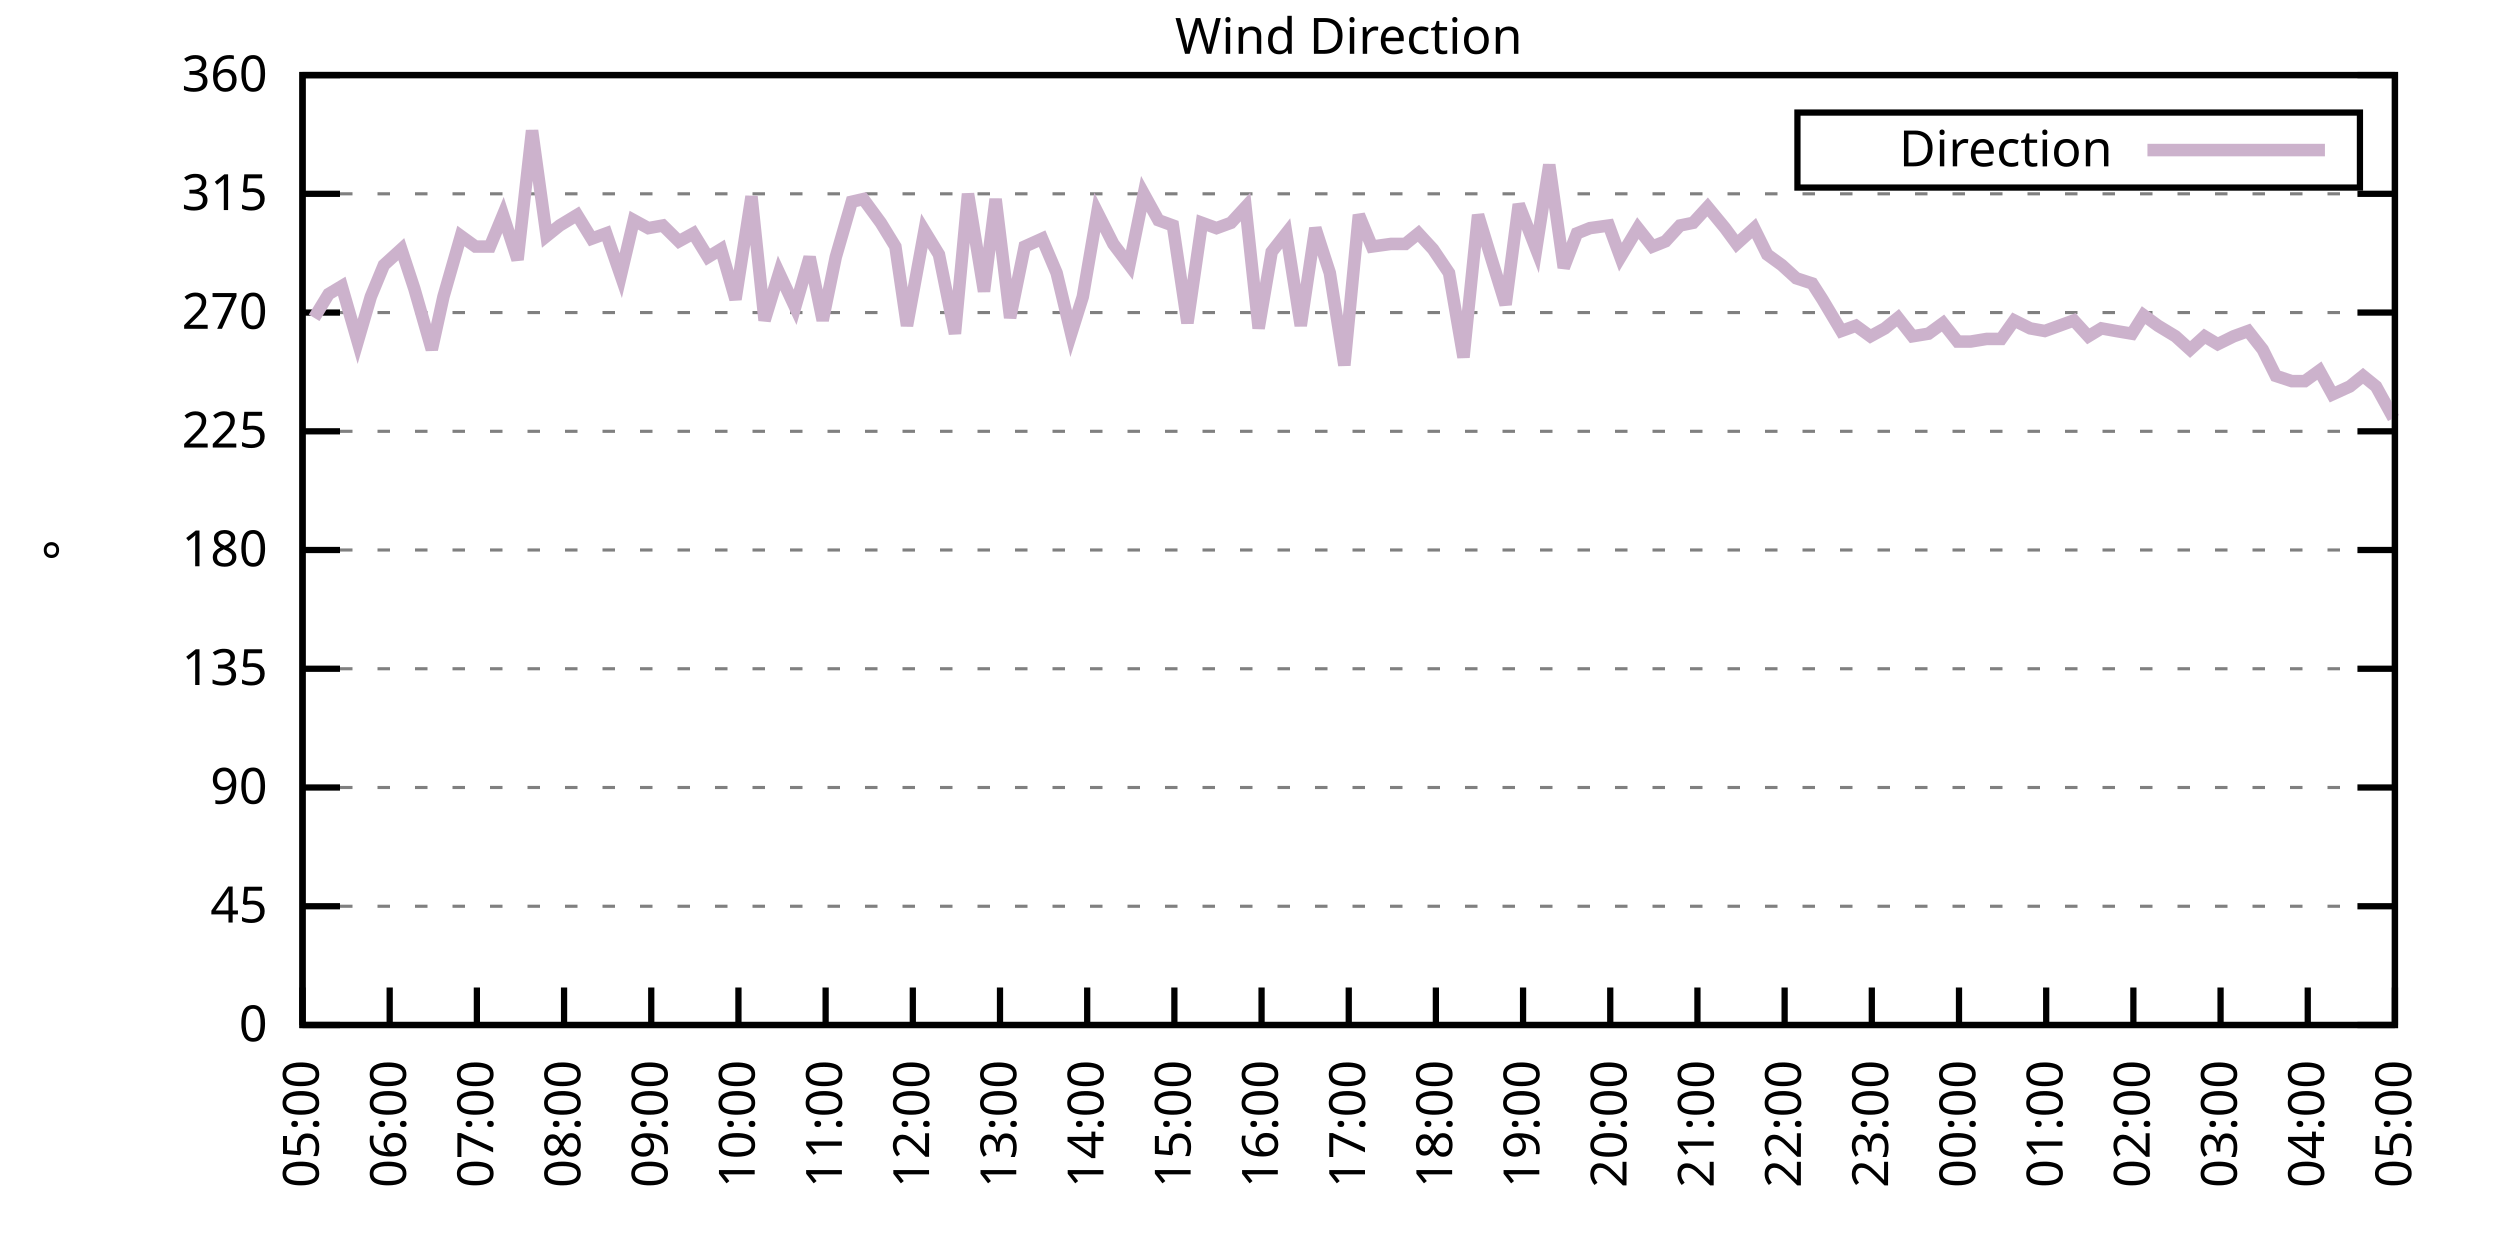
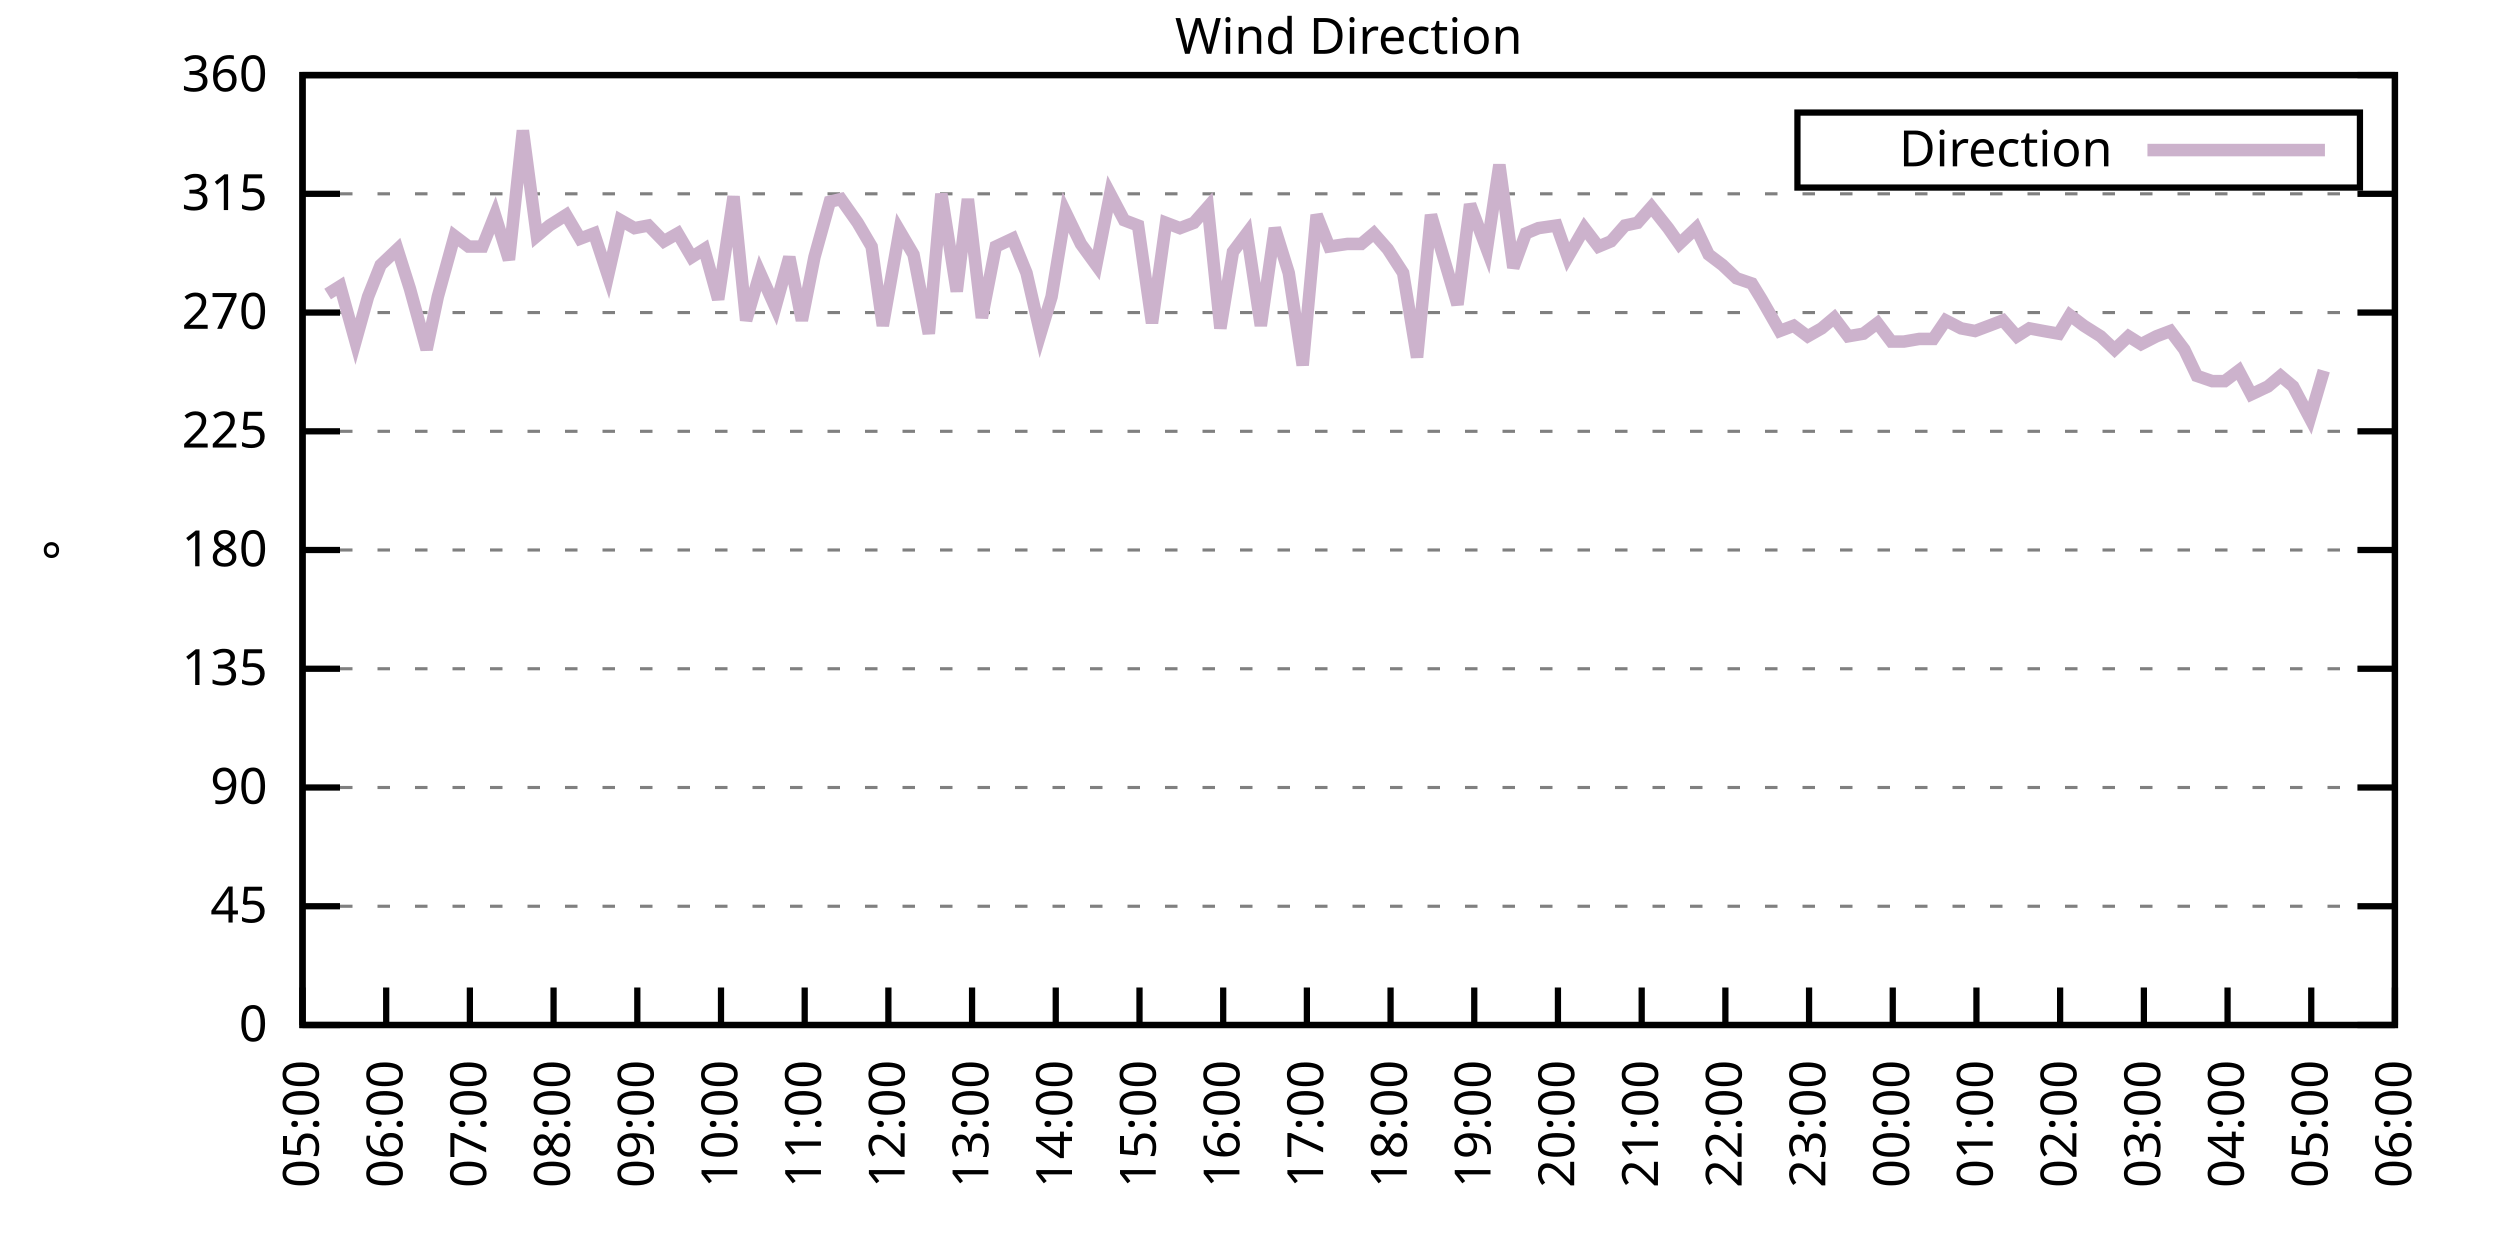
<svg xmlns="http://www.w3.org/2000/svg" xmlns:xlink="http://www.w3.org/1999/xlink" width="400" height="200" viewBox="0 0 400 200">
  <g id="gnuplot_canvas">
    <rect x="0" y="0" width="400" height="200" fill="none" />
    <defs>
      <circle id="gpDot" r="0.5" stroke-width="0.5" stroke="currentColor" />
      <path id="gpPt0" stroke-width="0.333" stroke="currentColor" d="M-1,0 h2 M0,-1 v2" />
      <path id="gpPt1" stroke-width="0.333" stroke="currentColor" d="M-1,-1 L1,1 M1,-1 L-1,1" />
      <path id="gpPt2" stroke-width="0.333" stroke="currentColor" d="M-1,0 L1,0 M0,-1 L0,1 M-1,-1 L1,1 M-1,1 L1,-1" />
      <rect id="gpPt3" stroke-width="0.333" stroke="currentColor" x="-1" y="-1" width="2" height="2" />
      <rect id="gpPt4" stroke-width="0.333" stroke="currentColor" fill="currentColor" x="-1" y="-1" width="2" height="2" />
      <circle id="gpPt5" stroke-width="0.333" stroke="currentColor" cx="0" cy="0" r="1" />
      <use xlink:href="#gpPt5" id="gpPt6" fill="currentColor" stroke="none" />
      <path id="gpPt7" stroke-width="0.333" stroke="currentColor" d="M0,-1.33 L-1.33,0.67 L1.33,0.67 z" />
      <use xlink:href="#gpPt7" id="gpPt8" fill="currentColor" stroke="none" />
      <use xlink:href="#gpPt7" id="gpPt9" stroke="currentColor" transform="rotate(180)" />
      <use xlink:href="#gpPt9" id="gpPt10" fill="currentColor" stroke="none" />
      <use xlink:href="#gpPt3" id="gpPt11" stroke="currentColor" transform="rotate(45)" />
      <use xlink:href="#gpPt11" id="gpPt12" fill="currentColor" stroke="none" />
      <path id="gpPt13" stroke-width="0.333" stroke="currentColor" d="M0,1.330 L1.265,0.411 L0.782,-1.067 L-0.782,-1.076 L-1.265,0.411 z" />
      <use xlink:href="#gpPt13" id="gpPt14" fill="currentColor" stroke="none" />
      <filter id="textbox" filterUnits="objectBoundingBox" x="0" y="0" height="1" width="1">
        <feFlood flood-color="white" flood-opacity="1" result="bgnd" />
        <feComposite in="SourceGraphic" in2="bgnd" operator="atop" />
      </filter>
      <filter id="greybox" filterUnits="objectBoundingBox" x="0" y="0" height="1" width="1">
        <feFlood flood-color="lightgrey" flood-opacity="1" result="grey" />
        <feComposite in="SourceGraphic" in2="grey" operator="atop" />
      </filter>
    </defs>
    <g fill="none" color="white" stroke="currentColor" stroke-width="1.00" stroke-linecap="butt" stroke-linejoin="miter">
</g>
    <g fill="none" color="black" stroke="currentColor" stroke-width="1.00" stroke-linecap="butt" stroke-linejoin="miter">
      <g stroke="none" shape-rendering="crispEdges">
        <polygon fill="rgb(255, 255, 255)" points="48.40,164.00 383.18,164.00 383.18,12.02 48.40,12.02 " />
      </g>
    </g>
    <g fill="none" color="black" stroke="currentColor" stroke-width="1.00" stroke-linecap="butt" stroke-linejoin="miter">
</g>
    <g fill="none" color="black" stroke="black" stroke-width="0.50" stroke-linecap="butt" stroke-linejoin="miter">
</g>
    <g fill="none" color="gray" stroke="currentColor" stroke-width="0.50" stroke-linecap="butt" stroke-linejoin="miter">
      <path stroke="gray" stroke-dasharray="2,4" class="gridline" d="M48.40,164.00 L383.19,164.00  " />
    </g>
    <g fill="none" color="gray" stroke="gray" stroke-width="1.00" stroke-linecap="butt" stroke-linejoin="miter">
</g>
    <g fill="none" color="black" stroke="currentColor" stroke-width="1.00" stroke-linecap="butt" stroke-linejoin="miter">
      <path stroke="black" d="M48.40,164.00 L54.40,164.00 M383.19,164.00 L377.19,164.00  " />
      <g transform="translate(42.80,166.60)" stroke="none" fill="black" font-family="Sans" font-size="8.00" text-anchor="end">
        <text>
          <tspan font-family="Sans"> 0</tspan>
        </text>
      </g>
    </g>
    <g fill="none" color="black" stroke="currentColor" stroke-width="1.00" stroke-linecap="butt" stroke-linejoin="miter">
</g>
    <g fill="none" color="black" stroke="black" stroke-width="0.50" stroke-linecap="butt" stroke-linejoin="miter">
</g>
    <g fill="none" color="gray" stroke="currentColor" stroke-width="0.50" stroke-linecap="butt" stroke-linejoin="miter">
      <path stroke="gray" stroke-dasharray="2,4" class="gridline" d="M48.40,145.00 L383.19,145.00  " />
    </g>
    <g fill="none" color="gray" stroke="gray" stroke-width="1.00" stroke-linecap="butt" stroke-linejoin="miter">
</g>
    <g fill="none" color="black" stroke="currentColor" stroke-width="1.00" stroke-linecap="butt" stroke-linejoin="miter">
      <path stroke="black" d="M48.40,145.00 L54.40,145.00 M383.19,145.00 L377.19,145.00  " />
      <g transform="translate(42.80,147.60)" stroke="none" fill="black" font-family="Sans" font-size="8.00" text-anchor="end">
        <text>
          <tspan font-family="Sans"> 45</tspan>
        </text>
      </g>
    </g>
    <g fill="none" color="black" stroke="currentColor" stroke-width="1.00" stroke-linecap="butt" stroke-linejoin="miter">
</g>
    <g fill="none" color="black" stroke="black" stroke-width="0.50" stroke-linecap="butt" stroke-linejoin="miter">
</g>
    <g fill="none" color="gray" stroke="currentColor" stroke-width="0.50" stroke-linecap="butt" stroke-linejoin="miter">
      <path stroke="gray" stroke-dasharray="2,4" class="gridline" d="M48.40,126.00 L383.19,126.00  " />
    </g>
    <g fill="none" color="gray" stroke="gray" stroke-width="1.00" stroke-linecap="butt" stroke-linejoin="miter">
</g>
    <g fill="none" color="black" stroke="currentColor" stroke-width="1.00" stroke-linecap="butt" stroke-linejoin="miter">
      <path stroke="black" d="M48.40,126.00 L54.40,126.00 M383.19,126.00 L377.19,126.00  " />
      <g transform="translate(42.80,128.60)" stroke="none" fill="black" font-family="Sans" font-size="8.00" text-anchor="end">
        <text>
          <tspan font-family="Sans"> 90</tspan>
        </text>
      </g>
    </g>
    <g fill="none" color="black" stroke="currentColor" stroke-width="1.00" stroke-linecap="butt" stroke-linejoin="miter">
</g>
    <g fill="none" color="black" stroke="black" stroke-width="0.50" stroke-linecap="butt" stroke-linejoin="miter">
</g>
    <g fill="none" color="gray" stroke="currentColor" stroke-width="0.50" stroke-linecap="butt" stroke-linejoin="miter">
      <path stroke="gray" stroke-dasharray="2,4" class="gridline" d="M48.40,107.00 L383.19,107.00  " />
    </g>
    <g fill="none" color="gray" stroke="gray" stroke-width="1.00" stroke-linecap="butt" stroke-linejoin="miter">
</g>
    <g fill="none" color="black" stroke="currentColor" stroke-width="1.00" stroke-linecap="butt" stroke-linejoin="miter">
      <path stroke="black" d="M48.40,107.00 L54.40,107.00 M383.19,107.00 L377.19,107.00  " />
      <g transform="translate(42.80,109.60)" stroke="none" fill="black" font-family="Sans" font-size="8.00" text-anchor="end">
        <text>
          <tspan font-family="Sans"> 135</tspan>
        </text>
      </g>
    </g>
    <g fill="none" color="black" stroke="currentColor" stroke-width="1.00" stroke-linecap="butt" stroke-linejoin="miter">
</g>
    <g fill="none" color="black" stroke="black" stroke-width="0.50" stroke-linecap="butt" stroke-linejoin="miter">
</g>
    <g fill="none" color="gray" stroke="currentColor" stroke-width="0.50" stroke-linecap="butt" stroke-linejoin="miter">
      <path stroke="gray" stroke-dasharray="2,4" class="gridline" d="M48.40,88.00 L383.19,88.00  " />
    </g>
    <g fill="none" color="gray" stroke="gray" stroke-width="1.00" stroke-linecap="butt" stroke-linejoin="miter">
</g>
    <g fill="none" color="black" stroke="currentColor" stroke-width="1.00" stroke-linecap="butt" stroke-linejoin="miter">
      <path stroke="black" d="M48.40,88.00 L54.40,88.00 M383.19,88.00 L377.19,88.00  " />
      <g transform="translate(42.80,90.60)" stroke="none" fill="black" font-family="Sans" font-size="8.00" text-anchor="end">
        <text>
          <tspan font-family="Sans"> 180</tspan>
        </text>
      </g>
    </g>
    <g fill="none" color="black" stroke="currentColor" stroke-width="1.00" stroke-linecap="butt" stroke-linejoin="miter">
</g>
    <g fill="none" color="black" stroke="black" stroke-width="0.50" stroke-linecap="butt" stroke-linejoin="miter">
</g>
    <g fill="none" color="gray" stroke="currentColor" stroke-width="0.50" stroke-linecap="butt" stroke-linejoin="miter">
      <path stroke="gray" stroke-dasharray="2,4" class="gridline" d="M48.40,69.01 L383.19,69.01  " />
    </g>
    <g fill="none" color="gray" stroke="gray" stroke-width="1.00" stroke-linecap="butt" stroke-linejoin="miter">
</g>
    <g fill="none" color="black" stroke="currentColor" stroke-width="1.00" stroke-linecap="butt" stroke-linejoin="miter">
      <path stroke="black" d="M48.40,69.01 L54.40,69.01 M383.19,69.01 L377.19,69.01  " />
      <g transform="translate(42.80,71.61)" stroke="none" fill="black" font-family="Sans" font-size="8.00" text-anchor="end">
        <text>
          <tspan font-family="Sans"> 225</tspan>
        </text>
      </g>
    </g>
    <g fill="none" color="black" stroke="currentColor" stroke-width="1.00" stroke-linecap="butt" stroke-linejoin="miter">
</g>
    <g fill="none" color="black" stroke="black" stroke-width="0.50" stroke-linecap="butt" stroke-linejoin="miter">
</g>
    <g fill="none" color="gray" stroke="currentColor" stroke-width="0.50" stroke-linecap="butt" stroke-linejoin="miter">
      <path stroke="gray" stroke-dasharray="2,4" class="gridline" d="M48.40,50.01 L383.19,50.01  " />
    </g>
    <g fill="none" color="gray" stroke="gray" stroke-width="1.00" stroke-linecap="butt" stroke-linejoin="miter">
</g>
    <g fill="none" color="black" stroke="currentColor" stroke-width="1.00" stroke-linecap="butt" stroke-linejoin="miter">
      <path stroke="black" d="M48.40,50.01 L54.40,50.01 M383.19,50.01 L377.19,50.01  " />
      <g transform="translate(42.80,52.61)" stroke="none" fill="black" font-family="Sans" font-size="8.00" text-anchor="end">
        <text>
          <tspan font-family="Sans"> 270</tspan>
        </text>
      </g>
    </g>
    <g fill="none" color="black" stroke="currentColor" stroke-width="1.00" stroke-linecap="butt" stroke-linejoin="miter">
</g>
    <g fill="none" color="black" stroke="black" stroke-width="0.50" stroke-linecap="butt" stroke-linejoin="miter">
</g>
    <g fill="none" color="gray" stroke="currentColor" stroke-width="0.50" stroke-linecap="butt" stroke-linejoin="miter">
      <path stroke="gray" stroke-dasharray="2,4" class="gridline" d="M48.40,31.01 L383.19,31.01  " />
    </g>
    <g fill="none" color="gray" stroke="gray" stroke-width="1.00" stroke-linecap="butt" stroke-linejoin="miter">
</g>
    <g fill="none" color="black" stroke="currentColor" stroke-width="1.00" stroke-linecap="butt" stroke-linejoin="miter">
      <path stroke="black" d="M48.40,31.01 L54.40,31.01 M383.19,31.01 L377.19,31.01  " />
      <g transform="translate(42.80,33.61)" stroke="none" fill="black" font-family="Sans" font-size="8.00" text-anchor="end">
        <text>
          <tspan font-family="Sans"> 315</tspan>
        </text>
      </g>
    </g>
    <g fill="none" color="black" stroke="currentColor" stroke-width="1.00" stroke-linecap="butt" stroke-linejoin="miter">
</g>
    <g fill="none" color="black" stroke="black" stroke-width="0.50" stroke-linecap="butt" stroke-linejoin="miter">
</g>
    <g fill="none" color="gray" stroke="currentColor" stroke-width="0.50" stroke-linecap="butt" stroke-linejoin="miter">
      <path stroke="gray" stroke-dasharray="2,4" class="gridline" d="M48.40,12.01 L383.19,12.01  " />
    </g>
    <g fill="none" color="gray" stroke="gray" stroke-width="1.00" stroke-linecap="butt" stroke-linejoin="miter">
</g>
    <g fill="none" color="black" stroke="currentColor" stroke-width="1.00" stroke-linecap="butt" stroke-linejoin="miter">
      <path stroke="black" d="M48.40,12.01 L54.40,12.01 M383.19,12.01 L377.19,12.01  " />
      <g transform="translate(42.80,14.61)" stroke="none" fill="black" font-family="Sans" font-size="8.00" text-anchor="end">
        <text>
          <tspan font-family="Sans"> 360</tspan>
        </text>
      </g>
    </g>
    <g fill="none" color="black" stroke="currentColor" stroke-width="1.00" stroke-linecap="butt" stroke-linejoin="miter">
      <path stroke="black" d="M48.40,164.00 L48.40,158.00  " />
      <g transform="translate(51.00,169.60) rotate(270.00)" stroke="none" fill="black" font-family="Sans" font-size="8.00" text-anchor="end">
        <text>
          <tspan font-family="Sans">05:00</tspan>
        </text>
      </g>
    </g>
    <g fill="none" color="black" stroke="currentColor" stroke-width="1.00" stroke-linecap="butt" stroke-linejoin="miter">
-       <path stroke="black" d="M62.35,164.00 L62.35,158.00  " />
-       <g transform="translate(64.95,169.60) rotate(270.00)" stroke="none" fill="black" font-family="Sans" font-size="8.00" text-anchor="end">
+       <path stroke="black" d="M61.79,164.00 L61.79,158.00  " />
+       <g transform="translate(64.39,169.60) rotate(270.00)" stroke="none" fill="black" font-family="Sans" font-size="8.00" text-anchor="end">
        <text>
          <tspan font-family="Sans">06:00</tspan>
        </text>
      </g>
    </g>
    <g fill="none" color="black" stroke="currentColor" stroke-width="1.00" stroke-linecap="butt" stroke-linejoin="miter">
-       <path stroke="black" d="M76.30,164.00 L76.30,158.00  " />
-       <g transform="translate(78.90,169.60) rotate(270.00)" stroke="none" fill="black" font-family="Sans" font-size="8.00" text-anchor="end">
+       <path stroke="black" d="M75.18,164.00 L75.18,158.00  " />
+       <g transform="translate(77.78,169.60) rotate(270.00)" stroke="none" fill="black" font-family="Sans" font-size="8.00" text-anchor="end">
        <text>
          <tspan font-family="Sans">07:00</tspan>
        </text>
      </g>
    </g>
    <g fill="none" color="black" stroke="currentColor" stroke-width="1.00" stroke-linecap="butt" stroke-linejoin="miter">
-       <path stroke="black" d="M90.25,164.00 L90.25,158.00  " />
-       <g transform="translate(92.85,169.60) rotate(270.00)" stroke="none" fill="black" font-family="Sans" font-size="8.00" text-anchor="end">
+       <path stroke="black" d="M88.57,164.00 L88.57,158.00  " />
+       <g transform="translate(91.17,169.60) rotate(270.00)" stroke="none" fill="black" font-family="Sans" font-size="8.00" text-anchor="end">
        <text>
          <tspan font-family="Sans">08:00</tspan>
        </text>
      </g>
    </g>
    <g fill="none" color="black" stroke="currentColor" stroke-width="1.00" stroke-linecap="butt" stroke-linejoin="miter">
-       <path stroke="black" d="M104.20,164.00 L104.20,158.00  " />
-       <g transform="translate(106.80,169.60) rotate(270.00)" stroke="none" fill="black" font-family="Sans" font-size="8.00" text-anchor="end">
+       <path stroke="black" d="M101.97,164.00 L101.97,158.00  " />
+       <g transform="translate(104.57,169.60) rotate(270.00)" stroke="none" fill="black" font-family="Sans" font-size="8.00" text-anchor="end">
        <text>
          <tspan font-family="Sans">09:00</tspan>
        </text>
      </g>
    </g>
    <g fill="none" color="black" stroke="currentColor" stroke-width="1.00" stroke-linecap="butt" stroke-linejoin="miter">
-       <path stroke="black" d="M118.15,164.00 L118.15,158.00  " />
-       <g transform="translate(120.75,169.60) rotate(270.00)" stroke="none" fill="black" font-family="Sans" font-size="8.00" text-anchor="end">
+       <path stroke="black" d="M115.36,164.00 L115.36,158.00  " />
+       <g transform="translate(117.96,169.60) rotate(270.00)" stroke="none" fill="black" font-family="Sans" font-size="8.00" text-anchor="end">
        <text>
          <tspan font-family="Sans">10:00</tspan>
        </text>
      </g>
    </g>
    <g fill="none" color="black" stroke="currentColor" stroke-width="1.00" stroke-linecap="butt" stroke-linejoin="miter">
-       <path stroke="black" d="M132.10,164.00 L132.10,158.00  " />
-       <g transform="translate(134.70,169.60) rotate(270.00)" stroke="none" fill="black" font-family="Sans" font-size="8.00" text-anchor="end">
+       <path stroke="black" d="M128.75,164.00 L128.75,158.00  " />
+       <g transform="translate(131.35,169.60) rotate(270.00)" stroke="none" fill="black" font-family="Sans" font-size="8.00" text-anchor="end">
        <text>
          <tspan font-family="Sans">11:00</tspan>
        </text>
      </g>
    </g>
    <g fill="none" color="black" stroke="currentColor" stroke-width="1.00" stroke-linecap="butt" stroke-linejoin="miter">
-       <path stroke="black" d="M146.05,164.00 L146.05,158.00  " />
-       <g transform="translate(148.65,169.60) rotate(270.00)" stroke="none" fill="black" font-family="Sans" font-size="8.00" text-anchor="end">
+       <path stroke="black" d="M142.14,164.00 L142.14,158.00  " />
+       <g transform="translate(144.74,169.60) rotate(270.00)" stroke="none" fill="black" font-family="Sans" font-size="8.00" text-anchor="end">
        <text>
          <tspan font-family="Sans">12:00</tspan>
        </text>
      </g>
    </g>
    <g fill="none" color="black" stroke="currentColor" stroke-width="1.00" stroke-linecap="butt" stroke-linejoin="miter">
-       <path stroke="black" d="M160.00,164.00 L160.00,158.00  " />
-       <g transform="translate(162.60,169.60) rotate(270.00)" stroke="none" fill="black" font-family="Sans" font-size="8.00" text-anchor="end">
+       <path stroke="black" d="M155.53,164.00 L155.53,158.00  " />
+       <g transform="translate(158.13,169.60) rotate(270.00)" stroke="none" fill="black" font-family="Sans" font-size="8.00" text-anchor="end">
        <text>
          <tspan font-family="Sans">13:00</tspan>
        </text>
      </g>
    </g>
    <g fill="none" color="black" stroke="currentColor" stroke-width="1.00" stroke-linecap="butt" stroke-linejoin="miter">
-       <path stroke="black" d="M173.95,164.00 L173.95,158.00  " />
-       <g transform="translate(176.55,169.60) rotate(270.00)" stroke="none" fill="black" font-family="Sans" font-size="8.00" text-anchor="end">
+       <path stroke="black" d="M168.92,164.00 L168.92,158.00  " />
+       <g transform="translate(171.52,169.60) rotate(270.00)" stroke="none" fill="black" font-family="Sans" font-size="8.00" text-anchor="end">
        <text>
          <tspan font-family="Sans">14:00</tspan>
        </text>
      </g>
    </g>
    <g fill="none" color="black" stroke="currentColor" stroke-width="1.00" stroke-linecap="butt" stroke-linejoin="miter">
-       <path stroke="black" d="M187.90,164.00 L187.90,158.00  " />
-       <g transform="translate(190.50,169.60) rotate(270.00)" stroke="none" fill="black" font-family="Sans" font-size="8.00" text-anchor="end">
+       <path stroke="black" d="M182.32,164.00 L182.32,158.00  " />
+       <g transform="translate(184.92,169.60) rotate(270.00)" stroke="none" fill="black" font-family="Sans" font-size="8.00" text-anchor="end">
        <text>
          <tspan font-family="Sans">15:00</tspan>
        </text>
      </g>
    </g>
    <g fill="none" color="black" stroke="currentColor" stroke-width="1.00" stroke-linecap="butt" stroke-linejoin="miter">
-       <path stroke="black" d="M201.85,164.00 L201.85,158.00  " />
-       <g transform="translate(204.45,169.60) rotate(270.00)" stroke="none" fill="black" font-family="Sans" font-size="8.00" text-anchor="end">
+       <path stroke="black" d="M195.71,164.00 L195.71,158.00  " />
+       <g transform="translate(198.31,169.60) rotate(270.00)" stroke="none" fill="black" font-family="Sans" font-size="8.00" text-anchor="end">
        <text>
          <tspan font-family="Sans">16:00</tspan>
        </text>
      </g>
    </g>
    <g fill="none" color="black" stroke="currentColor" stroke-width="1.00" stroke-linecap="butt" stroke-linejoin="miter">
-       <path stroke="black" d="M215.80,164.00 L215.80,158.00  " />
-       <g transform="translate(218.40,169.60) rotate(270.00)" stroke="none" fill="black" font-family="Sans" font-size="8.00" text-anchor="end">
+       <path stroke="black" d="M209.10,164.00 L209.10,158.00  " />
+       <g transform="translate(211.70,169.60) rotate(270.00)" stroke="none" fill="black" font-family="Sans" font-size="8.00" text-anchor="end">
        <text>
          <tspan font-family="Sans">17:00</tspan>
        </text>
      </g>
    </g>
    <g fill="none" color="black" stroke="currentColor" stroke-width="1.00" stroke-linecap="butt" stroke-linejoin="miter">
-       <path stroke="black" d="M229.74,164.00 L229.74,158.00  " />
-       <g transform="translate(232.34,169.60) rotate(270.00)" stroke="none" fill="black" font-family="Sans" font-size="8.00" text-anchor="end">
+       <path stroke="black" d="M222.49,164.00 L222.49,158.00  " />
+       <g transform="translate(225.09,169.60) rotate(270.00)" stroke="none" fill="black" font-family="Sans" font-size="8.00" text-anchor="end">
        <text>
          <tspan font-family="Sans">18:00</tspan>
        </text>
      </g>
    </g>
    <g fill="none" color="black" stroke="currentColor" stroke-width="1.00" stroke-linecap="butt" stroke-linejoin="miter">
-       <path stroke="black" d="M243.69,164.00 L243.69,158.00  " />
-       <g transform="translate(246.29,169.60) rotate(270.00)" stroke="none" fill="black" font-family="Sans" font-size="8.00" text-anchor="end">
+       <path stroke="black" d="M235.88,164.00 L235.88,158.00  " />
+       <g transform="translate(238.48,169.60) rotate(270.00)" stroke="none" fill="black" font-family="Sans" font-size="8.00" text-anchor="end">
        <text>
          <tspan font-family="Sans">19:00</tspan>
        </text>
      </g>
    </g>
    <g fill="none" color="black" stroke="currentColor" stroke-width="1.00" stroke-linecap="butt" stroke-linejoin="miter">
-       <path stroke="black" d="M257.64,164.00 L257.64,158.00  " />
-       <g transform="translate(260.24,169.60) rotate(270.00)" stroke="none" fill="black" font-family="Sans" font-size="8.00" text-anchor="end">
+       <path stroke="black" d="M249.27,164.00 L249.27,158.00  " />
+       <g transform="translate(251.87,169.60) rotate(270.00)" stroke="none" fill="black" font-family="Sans" font-size="8.00" text-anchor="end">
        <text>
          <tspan font-family="Sans">20:00</tspan>
        </text>
      </g>
    </g>
    <g fill="none" color="black" stroke="currentColor" stroke-width="1.00" stroke-linecap="butt" stroke-linejoin="miter">
-       <path stroke="black" d="M271.59,164.00 L271.59,158.00  " />
-       <g transform="translate(274.19,169.60) rotate(270.00)" stroke="none" fill="black" font-family="Sans" font-size="8.00" text-anchor="end">
+       <path stroke="black" d="M262.67,164.00 L262.67,158.00  " />
+       <g transform="translate(265.27,169.60) rotate(270.00)" stroke="none" fill="black" font-family="Sans" font-size="8.00" text-anchor="end">
        <text>
          <tspan font-family="Sans">21:00</tspan>
        </text>
      </g>
    </g>
    <g fill="none" color="black" stroke="currentColor" stroke-width="1.00" stroke-linecap="butt" stroke-linejoin="miter">
-       <path stroke="black" d="M285.54,164.00 L285.54,158.00  " />
-       <g transform="translate(288.14,169.60) rotate(270.00)" stroke="none" fill="black" font-family="Sans" font-size="8.00" text-anchor="end">
+       <path stroke="black" d="M276.06,164.00 L276.06,158.00  " />
+       <g transform="translate(278.66,169.60) rotate(270.00)" stroke="none" fill="black" font-family="Sans" font-size="8.00" text-anchor="end">
        <text>
          <tspan font-family="Sans">22:00</tspan>
        </text>
      </g>
    </g>
    <g fill="none" color="black" stroke="currentColor" stroke-width="1.00" stroke-linecap="butt" stroke-linejoin="miter">
-       <path stroke="black" d="M299.49,164.00 L299.49,158.00  " />
-       <g transform="translate(302.09,169.60) rotate(270.00)" stroke="none" fill="black" font-family="Sans" font-size="8.00" text-anchor="end">
+       <path stroke="black" d="M289.45,164.00 L289.45,158.00  " />
+       <g transform="translate(292.05,169.60) rotate(270.00)" stroke="none" fill="black" font-family="Sans" font-size="8.00" text-anchor="end">
        <text>
          <tspan font-family="Sans">23:00</tspan>
        </text>
      </g>
    </g>
    <g fill="none" color="black" stroke="currentColor" stroke-width="1.00" stroke-linecap="butt" stroke-linejoin="miter">
-       <path stroke="black" d="M313.44,164.00 L313.44,158.00  " />
-       <g transform="translate(316.04,169.60) rotate(270.00)" stroke="none" fill="black" font-family="Sans" font-size="8.00" text-anchor="end">
+       <path stroke="black" d="M302.84,164.00 L302.84,158.00  " />
+       <g transform="translate(305.44,169.60) rotate(270.00)" stroke="none" fill="black" font-family="Sans" font-size="8.00" text-anchor="end">
        <text>
          <tspan font-family="Sans">00:00</tspan>
        </text>
      </g>
    </g>
    <g fill="none" color="black" stroke="currentColor" stroke-width="1.00" stroke-linecap="butt" stroke-linejoin="miter">
-       <path stroke="black" d="M327.39,164.00 L327.39,158.00  " />
-       <g transform="translate(329.99,169.60) rotate(270.00)" stroke="none" fill="black" font-family="Sans" font-size="8.00" text-anchor="end">
+       <path stroke="black" d="M316.23,164.00 L316.23,158.00  " />
+       <g transform="translate(318.83,169.60) rotate(270.00)" stroke="none" fill="black" font-family="Sans" font-size="8.00" text-anchor="end">
        <text>
          <tspan font-family="Sans">01:00</tspan>
        </text>
      </g>
    </g>
    <g fill="none" color="black" stroke="currentColor" stroke-width="1.00" stroke-linecap="butt" stroke-linejoin="miter">
-       <path stroke="black" d="M341.34,164.00 L341.34,158.00  " />
-       <g transform="translate(343.94,169.60) rotate(270.00)" stroke="none" fill="black" font-family="Sans" font-size="8.00" text-anchor="end">
+       <path stroke="black" d="M329.62,164.00 L329.62,158.00  " />
+       <g transform="translate(332.22,169.60) rotate(270.00)" stroke="none" fill="black" font-family="Sans" font-size="8.00" text-anchor="end">
        <text>
          <tspan font-family="Sans">02:00</tspan>
        </text>
      </g>
    </g>
    <g fill="none" color="black" stroke="currentColor" stroke-width="1.00" stroke-linecap="butt" stroke-linejoin="miter">
-       <path stroke="black" d="M355.29,164.00 L355.29,158.00  " />
-       <g transform="translate(357.89,169.60) rotate(270.00)" stroke="none" fill="black" font-family="Sans" font-size="8.00" text-anchor="end">
+       <path stroke="black" d="M343.02,164.00 L343.02,158.00  " />
+       <g transform="translate(345.62,169.60) rotate(270.00)" stroke="none" fill="black" font-family="Sans" font-size="8.00" text-anchor="end">
        <text>
          <tspan font-family="Sans">03:00</tspan>
        </text>
      </g>
    </g>
    <g fill="none" color="black" stroke="currentColor" stroke-width="1.00" stroke-linecap="butt" stroke-linejoin="miter">
-       <path stroke="black" d="M369.24,164.00 L369.24,158.00  " />
-       <g transform="translate(371.84,169.60) rotate(270.00)" stroke="none" fill="black" font-family="Sans" font-size="8.00" text-anchor="end">
+       <path stroke="black" d="M356.41,164.00 L356.41,158.00  " />
+       <g transform="translate(359.01,169.60) rotate(270.00)" stroke="none" fill="black" font-family="Sans" font-size="8.00" text-anchor="end">
        <text>
          <tspan font-family="Sans">04:00</tspan>
+         </text>
+       </g>
+     </g>
+     <g fill="none" color="black" stroke="currentColor" stroke-width="1.00" stroke-linecap="butt" stroke-linejoin="miter">
+       <path stroke="black" d="M369.80,164.00 L369.80,158.00  " />
+       <g transform="translate(372.40,169.60) rotate(270.00)" stroke="none" fill="black" font-family="Sans" font-size="8.00" text-anchor="end">
+         <text>
+           <tspan font-family="Sans">05:00</tspan>
        </text>
      </g>
    </g>
    <g fill="none" color="black" stroke="currentColor" stroke-width="1.00" stroke-linecap="butt" stroke-linejoin="miter">
      <path stroke="black" d="M383.19,164.00 L383.19,158.00  " />
      <g transform="translate(385.79,169.60) rotate(270.00)" stroke="none" fill="black" font-family="Sans" font-size="8.00" text-anchor="end">
        <text>
-           <tspan font-family="Sans">05:00</tspan>
+           <tspan font-family="Sans">06:00</tspan>
        </text>
      </g>
    </g>
    <g fill="none" color="black" stroke="currentColor" stroke-width="1.00" stroke-linecap="butt" stroke-linejoin="miter">
</g>
    <g fill="none" color="black" stroke="currentColor" stroke-width="1.00" stroke-linecap="butt" stroke-linejoin="miter">
      <path stroke="black" d="M48.40,12.01 L48.40,164.00 L383.19,164.00 L383.19,12.01 L48.40,12.01 Z  " />
    </g>
    <g fill="none" color="black" stroke="currentColor" stroke-width="1.00" stroke-linecap="butt" stroke-linejoin="miter">
</g>
    <g fill="none" color="black" stroke="currentColor" stroke-width="1.00" stroke-linecap="butt" stroke-linejoin="miter">
      <path stroke="black" d="M287.59,30.01 L287.59,18.01 L377.59,18.01 L377.59,30.01 L287.59,30.01 Z  " />
    </g>
    <g id="Wind_direction_plot_1">
      <g fill="none" color="white" stroke="black" stroke-width="2.00" stroke-linecap="butt" stroke-linejoin="miter">
</g>
      <g fill="none" color="black" stroke="currentColor" stroke-width="2.00" stroke-linecap="butt" stroke-linejoin="miter">
        <g transform="translate(337.99,26.61)" stroke="none" fill="black" font-family="Sans" font-size="8.00" text-anchor="end">
          <text>
            <tspan font-family="Sans">Direction</tspan>
          </text>
        </g>
      </g>
      <g fill="none" color="black" stroke="currentColor" stroke-width="2.00" stroke-linecap="butt" stroke-linejoin="miter">
-         <path stroke="rgb(204, 178, 204)" d="M343.59,24.01 L371.99,24.01 M50.26,50.85 L52.58,47.05 L54.68,45.79 L57.23,54.65 L59.33,47.47 L61.42,42.41   L64.21,39.87 L66.30,46.21 L69.09,55.92 L70.95,47.47 L73.74,37.76 L76.07,39.45 L78.39,39.45 L80.48,34.39   L82.81,41.56 L85.13,20.88 L87.46,37.76 L89.55,36.08 L92.34,34.39 L94.67,38.19 L96.99,37.34 L99.32,44.10   L101.41,35.23 L103.73,36.50 L106.06,36.08 L108.62,38.61 L110.94,37.34 L113.27,41.14 L115.36,39.87 L117.68,47.90   L120.24,31.43 L122.33,51.27 L124.66,43.67 L127.22,49.16 L129.54,41.14 L131.63,51.27 L133.72,41.14 L136.28,32.28   L138.14,31.85 L140.93,35.65 L143.26,39.45 L145.12,52.12 L147.91,36.92 L150.23,40.72 L152.79,53.39 L154.88,31.01   L157.44,46.63 L159.30,31.85 L161.62,50.85 L163.95,39.45 L166.74,38.19 L169.06,43.67 L171.39,53.39 L173.25,47.47   L175.57,33.96 L178.13,39.03 L180.69,42.41 L183.01,31.01 L185.34,35.23 L187.66,36.08 L189.99,51.70 L192.31,35.65   L194.64,36.50 L196.96,35.65 L199.29,33.12 L201.38,52.54 L203.47,40.30 L205.80,37.34 L208.12,52.12 L210.45,36.50   L212.77,43.67 L215.10,58.45 L217.42,34.39 L219.51,39.45 L222.54,39.03 L224.86,39.03 L226.95,37.34 L229.28,39.87   L231.84,43.67 L234.16,57.18 L236.49,34.39 L238.81,41.99 L240.90,48.74 L243.00,32.70 L245.79,39.87 L247.88,26.36   L250.20,42.83 L252.30,37.34 L254.39,36.50 L257.41,36.08 L259.27,41.14 L262.06,36.50 L264.39,39.45 L266.48,38.61   L268.80,36.08 L270.90,35.65 L273.22,33.12 L276.01,36.50 L277.87,39.03 L280.66,36.50 L282.75,40.72 L285.08,42.41   L287.40,44.52 L289.96,45.36 L291.59,47.90 L294.61,52.96 L296.94,52.12 L299.26,53.81 L301.58,52.54 L303.68,50.85   L306.00,53.81 L308.56,53.39 L310.88,51.70 L313.21,54.65 L315.30,54.65 L317.86,54.23 L320.18,54.23 L322.28,51.27   L324.83,52.54 L327.16,52.96 L329.48,52.12 L331.81,51.27 L334.13,53.81 L336.23,52.54 L338.55,52.96 L341.11,53.39   L342.97,50.43 L345.29,52.12 L348.08,53.81 L350.41,55.92 L352.73,53.81 L354.83,55.07 L357.38,53.81 L359.71,52.96   L362.03,55.92 L364.13,60.14 L366.68,60.98 L368.78,60.98 L371.10,59.30 L373.19,63.10 L375.98,61.83 L378.08,60.14   L380.17,61.83 L382.96,66.90  " />
+         <path stroke="rgb(204, 178, 204)" d="M343.59,24.01 L371.99,24.01 M52.42,47.05 L54.43,45.79 L56.88,54.65 L58.89,47.47 L60.90,42.41 L63.58,39.87   L65.59,46.21 L68.26,55.92 L70.05,47.47 L72.73,37.76 L74.96,39.45 L77.19,39.45 L79.20,34.39 L81.43,41.56   L83.66,20.88 L85.90,37.76 L87.91,36.08 L90.58,34.39 L92.82,38.19 L95.05,37.34 L97.28,44.10 L99.29,35.23   L101.52,36.50 L103.75,36.08 L106.21,38.61 L108.44,37.34 L110.67,41.14 L112.68,39.87 L114.91,47.90 L117.37,31.43   L119.38,51.27 L121.61,43.67 L124.06,49.16 L126.29,41.14 L128.30,51.27 L130.31,41.14 L132.77,32.28 L134.55,31.85   L137.23,35.65 L139.46,39.45 L141.25,52.12 L143.93,36.92 L146.16,40.72 L148.61,53.39 L150.62,31.01 L153.08,46.63   L154.86,31.85 L157.10,50.85 L159.33,39.45 L162.01,38.19 L164.24,43.67 L166.47,53.39 L168.25,47.47 L170.49,33.96   L172.94,39.03 L175.40,42.41 L177.63,31.01 L179.86,35.23 L182.09,36.08 L184.32,51.70 L186.56,35.65 L188.79,36.50   L191.02,35.65 L193.25,33.12 L195.26,52.54 L197.27,40.30 L199.50,37.34 L201.73,52.12 L203.97,36.50 L206.20,43.67   L208.43,58.45 L210.66,34.39 L212.67,39.45 L215.57,39.03 L217.80,39.03 L219.81,37.34 L222.04,39.87 L224.50,43.67   L226.73,57.18 L228.96,34.39 L231.20,41.99 L233.20,48.74 L235.21,32.70 L237.89,39.87 L239.90,26.36 L242.13,42.83   L244.14,37.34 L246.15,36.50 L249.05,36.08 L250.84,41.14 L253.51,36.50 L255.75,39.45 L257.76,38.61 L259.99,36.08   L262.00,35.65 L264.23,33.12 L266.91,36.50 L268.69,39.03 L271.37,36.50 L273.38,40.72 L275.61,42.41 L277.84,44.52   L280.30,45.36 L281.86,47.90 L284.76,52.96 L286.99,52.12 L289.23,53.81 L291.46,52.54 L293.47,50.85 L295.70,53.81   L298.15,53.39 L300.39,51.70 L302.62,54.65 L304.63,54.65 L307.08,54.23 L309.31,54.23 L311.32,51.27 L313.78,52.54   L316.01,52.96 L318.24,52.12 L320.47,51.27 L322.70,53.81 L324.71,52.54 L326.95,52.96 L329.40,53.39 L331.19,50.43   L333.42,52.12 L336.10,53.81 L338.33,55.92 L340.56,53.81 L342.57,55.07 L345.02,53.81 L347.26,52.96 L349.49,55.92   L351.50,60.14 L353.95,60.98 L355.96,60.98 L358.19,59.30 L360.20,63.10 L362.88,61.83 L364.89,60.14 L366.90,61.83   L369.58,66.90 L371.81,59.30  " />
      </g>
    </g>
    <g fill="none" color="black" stroke="currentColor" stroke-width="2.00" stroke-linecap="butt" stroke-linejoin="miter">
</g>
    <g fill="none" color="black" stroke="black" stroke-width="1.00" stroke-linecap="butt" stroke-linejoin="miter">
</g>
    <g fill="none" color="black" stroke="currentColor" stroke-width="1.00" stroke-linecap="butt" stroke-linejoin="miter">
      <path stroke="black" d="M48.40,12.01 L48.40,164.00 L383.19,164.00 L383.19,12.01 L48.40,12.01 Z  " />
      <g transform="translate(12.80,88.01) rotate(270.00)" stroke="none" fill="black" font-family="Sans" font-size="8.00" text-anchor="middle">
        <text>
          <tspan font-family="Sans">°</tspan>
        </text>
      </g>
    </g>
    <g fill="none" color="black" stroke="currentColor" stroke-width="1.00" stroke-linecap="butt" stroke-linejoin="miter">
</g>
    <g fill="none" color="black" stroke="currentColor" stroke-width="1.00" stroke-linecap="butt" stroke-linejoin="miter">
      <g transform="translate(215.79,8.61)" stroke="none" fill="black" font-family="Sans" font-size="8.00" text-anchor="middle">
        <text>
          <tspan font-family="Sans">Wind Direction</tspan>
        </text>
      </g>
    </g>
    <g fill="none" color="black" stroke="currentColor" stroke-width="1.00" stroke-linecap="butt" stroke-linejoin="miter">
</g>
  </g>
</svg>
